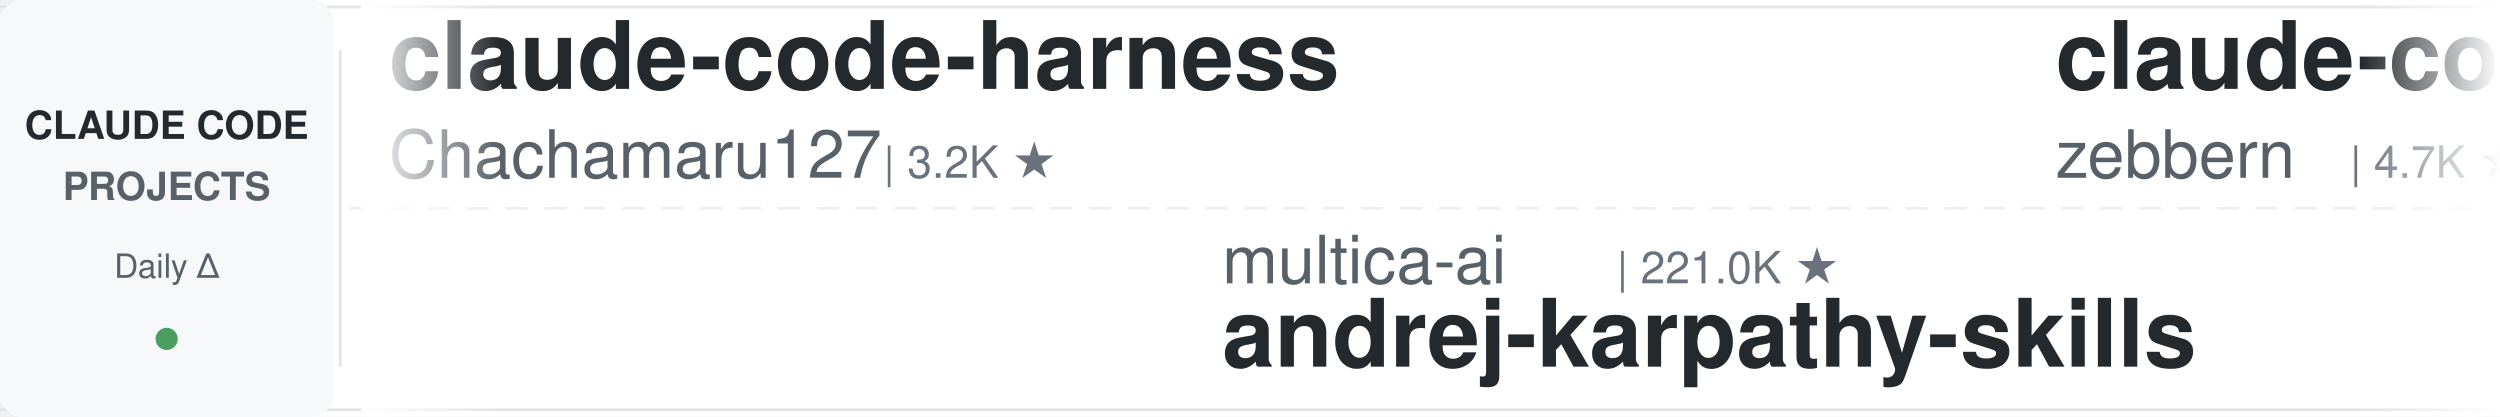
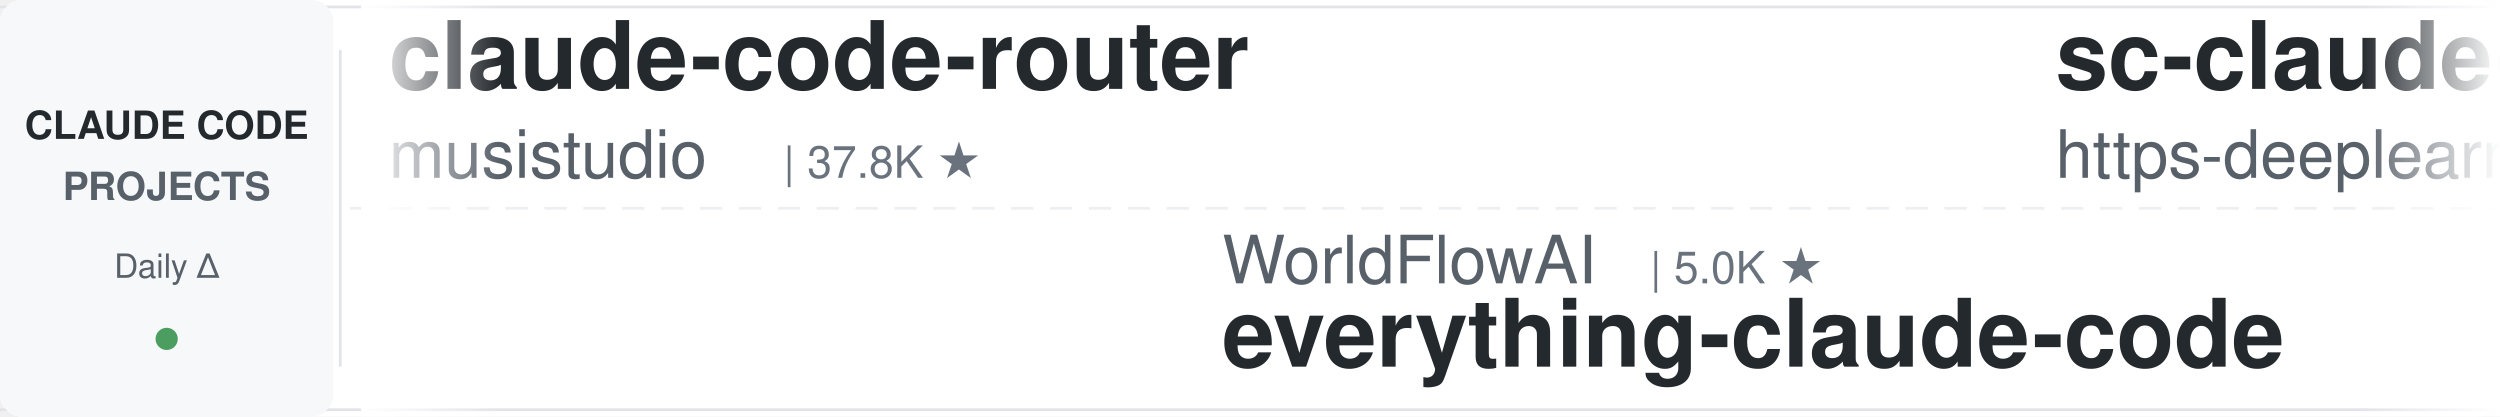
<svg xmlns="http://www.w3.org/2000/svg" width="900" height="150">
  <defs>
    <linearGradient id="leftFade" x1="0%" y1="0%" x2="100%" y2="0%">
      <stop offset="0%" style="stop-color:#ffffff;stop-opacity:1" />
      <stop offset="100%" style="stop-color:#ffffff;stop-opacity:0" />
    </linearGradient>
    <linearGradient id="rightFade" x1="0%" y1="0%" x2="100%" y2="0%">
      <stop offset="0%" style="stop-color:#ffffff;stop-opacity:0" />
      <stop offset="100%" style="stop-color:#ffffff;stop-opacity:1" />
    </linearGradient>
  </defs>
  <rect width="900" height="150" fill="#ffffff" rx="8" />
  <rect x="0" y="2" width="900" height="1" fill="#e1e4e8" />
  <rect x="0" y="147" width="900" height="1" fill="#e1e4e8" />
  <line x1="0" y1="75" x2="900" y2="75" stroke="#e1e4e8" stroke-width="1" stroke-dasharray="8 6" opacity="0.6" />
  <rect x="0" y="0" width="120" height="150" fill="#f6f8fa" rx="8" />
  <text x="60" y="50" font-family="-apple-system, BlinkMacSystemFont, 'Segoe UI', Helvetica, Arial, sans-serif" font-size="14" font-weight="600" fill="#24292e" text-anchor="middle">CLAUDE CODE</text>
  <text x="60" y="72" font-family="-apple-system, BlinkMacSystemFont, 'Segoe UI', Helvetica, Arial, sans-serif" font-size="14" font-weight="600" fill="#586069" text-anchor="middle">PROJECTS</text>
  <text x="60" y="100" font-family="-apple-system, BlinkMacSystemFont, 'Segoe UI', Helvetica, Arial, sans-serif" font-size="12" font-weight="500" fill="#586069" text-anchor="middle">Daily Δ</text>
  <circle cx="60" cy="122" r="4" fill="#22863a" opacity="0.8" />
  <rect x="122" y="18" width="1" height="114" fill="#e1e4e8" />
  <clipPath id="tickerClip">
    <rect x="130" y="0" width="770" height="150" />
  </clipPath>
  <g clip-path="url(#tickerClip)">
    <g id="tickerItems">
      <animateTransform attributeName="transform" attributeType="XML" type="translate" from="0 0" to="-3000 0" dur="54s" repeatCount="indefinite" />
      <g transform="translate(0, 0)">
-         <text x="140" y="32" font-family="-apple-system, BlinkMacSystemFont, 'Segoe UI', Helvetica, Arial, sans-serif" font-size="34" font-weight="600" fill="#24292e">claude-code-harness</text>
-         <text x="140" y="64" font-family="-apple-system, BlinkMacSystemFont, 'Segoe UI', Helvetica, Arial, sans-serif" font-size="24" font-weight="400" fill="#586069">Chachamaru127</text>
-         <text x="318" y="64" font-family="-apple-system, BlinkMacSystemFont, 'Segoe UI', Helvetica, Arial, sans-serif" font-size="16" font-weight="500" fill="#6a737d">| 3.2K ★</text>
+         <text x="140" y="32" font-family="-apple-system, BlinkMacSystemFont, 'Segoe UI', Helvetica, Arial, sans-serif" font-size="34" font-weight="600" fill="#24292e">claude-code-router</text>
+         <text x="140" y="64" font-family="-apple-system, BlinkMacSystemFont, 'Segoe UI', Helvetica, Arial, sans-serif" font-size="24" font-weight="400" fill="#586069">musistudio</text>
+         <text x="282" y="64" font-family="-apple-system, BlinkMacSystemFont, 'Segoe UI', Helvetica, Arial, sans-serif" font-size="16" font-weight="500" fill="#6a737d">| 37.8K ★</text>
      </g>
      <g transform="translate(300, 0)">
-         <text x="140" y="102" font-family="-apple-system, BlinkMacSystemFont, 'Segoe UI', Helvetica, Arial, sans-serif" font-size="24" font-weight="400" fill="#586069">multica-ai</text>
-         <text x="282" y="102" font-family="-apple-system, BlinkMacSystemFont, 'Segoe UI', Helvetica, Arial, sans-serif" font-size="16" font-weight="500" fill="#6a737d">| 221.0K ★</text>
-         <text x="140" y="132" font-family="-apple-system, BlinkMacSystemFont, 'Segoe UI', Helvetica, Arial, sans-serif" font-size="34" font-weight="600" fill="#24292e">andrej-karpathy-skills</text>
+         <text x="140" y="102" font-family="-apple-system, BlinkMacSystemFont, 'Segoe UI', Helvetica, Arial, sans-serif" font-size="24" font-weight="400" fill="#586069">WorldFlowAI</text>
+         <text x="294" y="102" font-family="-apple-system, BlinkMacSystemFont, 'Segoe UI', Helvetica, Arial, sans-serif" font-size="16" font-weight="500" fill="#6a737d">| 5.0K ★</text>
+         <text x="140" y="132" font-family="-apple-system, BlinkMacSystemFont, 'Segoe UI', Helvetica, Arial, sans-serif" font-size="34" font-weight="600" fill="#24292e">everything-claude-code</text>
      </g>
      <g transform="translate(600, 0)">
-         <text x="140" y="32" font-family="-apple-system, BlinkMacSystemFont, 'Segoe UI', Helvetica, Arial, sans-serif" font-size="34" font-weight="600" fill="#24292e">claude-code-guide</text>
-         <text x="140" y="64" font-family="-apple-system, BlinkMacSystemFont, 'Segoe UI', Helvetica, Arial, sans-serif" font-size="24" font-weight="400" fill="#586069">zebbern</text>
-         <text x="246" y="64" font-family="-apple-system, BlinkMacSystemFont, 'Segoe UI', Helvetica, Arial, sans-serif" font-size="16" font-weight="500" fill="#6a737d">| 4.7K ★</text>
+         <text x="140" y="32" font-family="-apple-system, BlinkMacSystemFont, 'Segoe UI', Helvetica, Arial, sans-serif" font-size="34" font-weight="600" fill="#24292e">sc-claude-code-files</text>
+         <text x="140" y="64" font-family="-apple-system, BlinkMacSystemFont, 'Segoe UI', Helvetica, Arial, sans-serif" font-size="24" font-weight="400" fill="#586069">https-deeplearning-ai</text>
+         <text x="414" y="64" font-family="-apple-system, BlinkMacSystemFont, 'Segoe UI', Helvetica, Arial, sans-serif" font-size="16" font-weight="500" fill="#6a737d">| 557 ★</text>
      </g>
      <g transform="translate(900, 0)">
-         <text x="140" y="102" font-family="-apple-system, BlinkMacSystemFont, 'Segoe UI', Helvetica, Arial, sans-serif" font-size="24" font-weight="400" fill="#586069">anthropics</text>
-         <text x="282" y="102" font-family="-apple-system, BlinkMacSystemFont, 'Segoe UI', Helvetica, Arial, sans-serif" font-size="16" font-weight="500" fill="#6a737d">| 6.4K ★</text>
-         <text x="140" y="132" font-family="-apple-system, BlinkMacSystemFont, 'Segoe UI', Helvetica, Arial, sans-serif" font-size="34" font-weight="600" fill="#24292e">claude-code-security-rev...</text>
+         <text x="140" y="102" font-family="-apple-system, BlinkMacSystemFont, 'Segoe UI', Helvetica, Arial, sans-serif" font-size="24" font-weight="400" fill="#586069">frankbria</text>
+         <text x="270" y="102" font-family="-apple-system, BlinkMacSystemFont, 'Segoe UI', Helvetica, Arial, sans-serif" font-size="16" font-weight="500" fill="#6a737d">| 9.7K ★</text>
+         <text x="140" y="132" font-family="-apple-system, BlinkMacSystemFont, 'Segoe UI', Helvetica, Arial, sans-serif" font-size="34" font-weight="600" fill="#24292e">ralph-claude-code</text>
      </g>
      <g transform="translate(1200, 0)">
-         <text x="140" y="32" font-family="-apple-system, BlinkMacSystemFont, 'Segoe UI', Helvetica, Arial, sans-serif" font-size="34" font-weight="600" fill="#24292e">oh-my-claudecode</text>
-         <text x="140" y="64" font-family="-apple-system, BlinkMacSystemFont, 'Segoe UI', Helvetica, Arial, sans-serif" font-size="24" font-weight="400" fill="#586069">Yeachan-Heo</text>
-         <text x="294" y="64" font-family="-apple-system, BlinkMacSystemFont, 'Segoe UI', Helvetica, Arial, sans-serif" font-size="16" font-weight="500" fill="#6a737d">| 40.1K ★</text>
+         <text x="140" y="32" font-family="-apple-system, BlinkMacSystemFont, 'Segoe UI', Helvetica, Arial, sans-serif" font-size="34" font-weight="600" fill="#24292e">claude-code-ultimate-gui...</text>
+         <text x="140" y="64" font-family="-apple-system, BlinkMacSystemFont, 'Segoe UI', Helvetica, Arial, sans-serif" font-size="24" font-weight="400" fill="#586069">FlorianBruniaux</text>
+         <text x="342" y="64" font-family="-apple-system, BlinkMacSystemFont, 'Segoe UI', Helvetica, Arial, sans-serif" font-size="16" font-weight="500" fill="#6a737d">| 6.2K ★</text>
      </g>
      <g transform="translate(1500, 0)">
-         <text x="140" y="102" font-family="-apple-system, BlinkMacSystemFont, 'Segoe UI', Helvetica, Arial, sans-serif" font-size="24" font-weight="400" fill="#586069">oboard</text>
-         <text x="234" y="102" font-family="-apple-system, BlinkMacSystemFont, 'Segoe UI', Helvetica, Arial, sans-serif" font-size="16" font-weight="500" fill="#6a737d">| 3.3K ★</text>
-         <text x="140" y="132" font-family="-apple-system, BlinkMacSystemFont, 'Segoe UI', Helvetica, Arial, sans-serif" font-size="34" font-weight="600" fill="#24292e">claude-code-rev</text>
+         <text x="140" y="102" font-family="-apple-system, BlinkMacSystemFont, 'Segoe UI', Helvetica, Arial, sans-serif" font-size="24" font-weight="400" fill="#586069">Pimzino</text>
+         <text x="246" y="102" font-family="-apple-system, BlinkMacSystemFont, 'Segoe UI', Helvetica, Arial, sans-serif" font-size="16" font-weight="500" fill="#6a737d">| 3.9K ★</text>
+         <text x="140" y="132" font-family="-apple-system, BlinkMacSystemFont, 'Segoe UI', Helvetica, Arial, sans-serif" font-size="34" font-weight="600" fill="#24292e">claude-code-spec-workflo...</text>
      </g>
      <g transform="translate(1800, 0)">
-         <text x="140" y="32" font-family="-apple-system, BlinkMacSystemFont, 'Segoe UI', Helvetica, Arial, sans-serif" font-size="34" font-weight="600" fill="#24292e">claude-code-source</text>
-         <text x="140" y="64" font-family="-apple-system, BlinkMacSystemFont, 'Segoe UI', Helvetica, Arial, sans-serif" font-size="24" font-weight="400" fill="#586069">hangsman</text>
-         <text x="258" y="64" font-family="-apple-system, BlinkMacSystemFont, 'Segoe UI', Helvetica, Arial, sans-serif" font-size="16" font-weight="500" fill="#6a737d">| 798 ★</text>
+         <text x="140" y="32" font-family="-apple-system, BlinkMacSystemFont, 'Segoe UI', Helvetica, Arial, sans-serif" font-size="34" font-weight="600" fill="#24292e">claude-code-reverse</text>
+         <text x="140" y="64" font-family="-apple-system, BlinkMacSystemFont, 'Segoe UI', Helvetica, Arial, sans-serif" font-size="24" font-weight="400" fill="#586069">Yuyz0112</text>
+         <text x="258" y="64" font-family="-apple-system, BlinkMacSystemFont, 'Segoe UI', Helvetica, Arial, sans-serif" font-size="16" font-weight="500" fill="#6a737d">| 2.4K ★</text>
      </g>
      <g transform="translate(2100, 0)">
-         <text x="140" y="102" font-family="-apple-system, BlinkMacSystemFont, 'Segoe UI', Helvetica, Arial, sans-serif" font-size="24" font-weight="400" fill="#586069">VILA-Lab</text>
-         <text x="258" y="102" font-family="-apple-system, BlinkMacSystemFont, 'Segoe UI', Helvetica, Arial, sans-serif" font-size="16" font-weight="500" fill="#6a737d">| 2.2K ★</text>
-         <text x="140" y="132" font-family="-apple-system, BlinkMacSystemFont, 'Segoe UI', Helvetica, Arial, sans-serif" font-size="34" font-weight="600" fill="#24292e">Dive-into-Claude-Code</text>
+         <text x="140" y="102" font-family="-apple-system, BlinkMacSystemFont, 'Segoe UI', Helvetica, Arial, sans-serif" font-size="24" font-weight="400" fill="#586069">zebbern</text>
+         <text x="246" y="102" font-family="-apple-system, BlinkMacSystemFont, 'Segoe UI', Helvetica, Arial, sans-serif" font-size="16" font-weight="500" fill="#6a737d">| 4.7K ★</text>
+         <text x="140" y="132" font-family="-apple-system, BlinkMacSystemFont, 'Segoe UI', Helvetica, Arial, sans-serif" font-size="34" font-weight="600" fill="#24292e">claude-code-guide</text>
      </g>
      <g transform="translate(2400, 0)">
-         <text x="140" y="32" font-family="-apple-system, BlinkMacSystemFont, 'Segoe UI', Helvetica, Arial, sans-serif" font-size="34" font-weight="600" fill="#24292e">claude-code-engineering</text>
-         <text x="140" y="64" font-family="-apple-system, BlinkMacSystemFont, 'Segoe UI', Helvetica, Arial, sans-serif" font-size="24" font-weight="400" fill="#586069">huangjia2019</text>
-         <text x="306" y="64" font-family="-apple-system, BlinkMacSystemFont, 'Segoe UI', Helvetica, Arial, sans-serif" font-size="16" font-weight="500" fill="#6a737d">| 1.1K ★</text>
+         <text x="140" y="32" font-family="-apple-system, BlinkMacSystemFont, 'Segoe UI', Helvetica, Arial, sans-serif" font-size="34" font-weight="600" fill="#24292e">claude-code-video-toolki...</text>
+         <text x="140" y="64" font-family="-apple-system, BlinkMacSystemFont, 'Segoe UI', Helvetica, Arial, sans-serif" font-size="24" font-weight="400" fill="#586069">digitalsamba</text>
+         <text x="306" y="64" font-family="-apple-system, BlinkMacSystemFont, 'Segoe UI', Helvetica, Arial, sans-serif" font-size="16" font-weight="500" fill="#6a737d">| 2.3K ★</text>
      </g>
      <g transform="translate(2700, 0)">
-         <text x="140" y="102" font-family="-apple-system, BlinkMacSystemFont, 'Segoe UI', Helvetica, Arial, sans-serif" font-size="24" font-weight="400" fill="#586069">anthropics</text>
-         <text x="282" y="102" font-family="-apple-system, BlinkMacSystemFont, 'Segoe UI', Helvetica, Arial, sans-serif" font-size="16" font-weight="500" fill="#6a737d">| 9.6K ★</text>
-         <text x="140" y="132" font-family="-apple-system, BlinkMacSystemFont, 'Segoe UI', Helvetica, Arial, sans-serif" font-size="34" font-weight="600" fill="#24292e">claude-code-action</text>
+         <text x="140" y="102" font-family="-apple-system, BlinkMacSystemFont, 'Segoe UI', Helvetica, Arial, sans-serif" font-size="24" font-weight="400" fill="#586069">ding113</text>
+         <text x="246" y="102" font-family="-apple-system, BlinkMacSystemFont, 'Segoe UI', Helvetica, Arial, sans-serif" font-size="16" font-weight="500" fill="#6a737d">| 3.4K ★</text>
+         <text x="140" y="132" font-family="-apple-system, BlinkMacSystemFont, 'Segoe UI', Helvetica, Arial, sans-serif" font-size="34" font-weight="600" fill="#24292e">claude-code-hub</text>
      </g>
      <g transform="translate(3000, 0)">
-         <text x="140" y="32" font-family="-apple-system, BlinkMacSystemFont, 'Segoe UI', Helvetica, Arial, sans-serif" font-size="34" font-weight="600" fill="#24292e">claude-code-harness</text>
-         <text x="140" y="64" font-family="-apple-system, BlinkMacSystemFont, 'Segoe UI', Helvetica, Arial, sans-serif" font-size="24" font-weight="400" fill="#586069">Chachamaru127</text>
-         <text x="318" y="64" font-family="-apple-system, BlinkMacSystemFont, 'Segoe UI', Helvetica, Arial, sans-serif" font-size="16" font-weight="500" fill="#6a737d">| 3.2K ★</text>
+         <text x="140" y="32" font-family="-apple-system, BlinkMacSystemFont, 'Segoe UI', Helvetica, Arial, sans-serif" font-size="34" font-weight="600" fill="#24292e">claude-code-router</text>
+         <text x="140" y="64" font-family="-apple-system, BlinkMacSystemFont, 'Segoe UI', Helvetica, Arial, sans-serif" font-size="24" font-weight="400" fill="#586069">musistudio</text>
+         <text x="282" y="64" font-family="-apple-system, BlinkMacSystemFont, 'Segoe UI', Helvetica, Arial, sans-serif" font-size="16" font-weight="500" fill="#6a737d">| 37.8K ★</text>
      </g>
      <g transform="translate(3300, 0)">
-         <text x="140" y="102" font-family="-apple-system, BlinkMacSystemFont, 'Segoe UI', Helvetica, Arial, sans-serif" font-size="24" font-weight="400" fill="#586069">multica-ai</text>
-         <text x="282" y="102" font-family="-apple-system, BlinkMacSystemFont, 'Segoe UI', Helvetica, Arial, sans-serif" font-size="16" font-weight="500" fill="#6a737d">| 221.0K ★</text>
-         <text x="140" y="132" font-family="-apple-system, BlinkMacSystemFont, 'Segoe UI', Helvetica, Arial, sans-serif" font-size="34" font-weight="600" fill="#24292e">andrej-karpathy-skills</text>
+         <text x="140" y="102" font-family="-apple-system, BlinkMacSystemFont, 'Segoe UI', Helvetica, Arial, sans-serif" font-size="24" font-weight="400" fill="#586069">WorldFlowAI</text>
+         <text x="294" y="102" font-family="-apple-system, BlinkMacSystemFont, 'Segoe UI', Helvetica, Arial, sans-serif" font-size="16" font-weight="500" fill="#6a737d">| 5.0K ★</text>
+         <text x="140" y="132" font-family="-apple-system, BlinkMacSystemFont, 'Segoe UI', Helvetica, Arial, sans-serif" font-size="34" font-weight="600" fill="#24292e">everything-claude-code</text>
      </g>
      <g transform="translate(3600, 0)">
-         <text x="140" y="32" font-family="-apple-system, BlinkMacSystemFont, 'Segoe UI', Helvetica, Arial, sans-serif" font-size="34" font-weight="600" fill="#24292e">claude-code-guide</text>
-         <text x="140" y="64" font-family="-apple-system, BlinkMacSystemFont, 'Segoe UI', Helvetica, Arial, sans-serif" font-size="24" font-weight="400" fill="#586069">zebbern</text>
-         <text x="246" y="64" font-family="-apple-system, BlinkMacSystemFont, 'Segoe UI', Helvetica, Arial, sans-serif" font-size="16" font-weight="500" fill="#6a737d">| 4.7K ★</text>
+         <text x="140" y="32" font-family="-apple-system, BlinkMacSystemFont, 'Segoe UI', Helvetica, Arial, sans-serif" font-size="34" font-weight="600" fill="#24292e">sc-claude-code-files</text>
+         <text x="140" y="64" font-family="-apple-system, BlinkMacSystemFont, 'Segoe UI', Helvetica, Arial, sans-serif" font-size="24" font-weight="400" fill="#586069">https-deeplearning-ai</text>
+         <text x="414" y="64" font-family="-apple-system, BlinkMacSystemFont, 'Segoe UI', Helvetica, Arial, sans-serif" font-size="16" font-weight="500" fill="#6a737d">| 557 ★</text>
      </g>
      <g transform="translate(3900, 0)">
-         <text x="140" y="102" font-family="-apple-system, BlinkMacSystemFont, 'Segoe UI', Helvetica, Arial, sans-serif" font-size="24" font-weight="400" fill="#586069">anthropics</text>
-         <text x="282" y="102" font-family="-apple-system, BlinkMacSystemFont, 'Segoe UI', Helvetica, Arial, sans-serif" font-size="16" font-weight="500" fill="#6a737d">| 6.4K ★</text>
-         <text x="140" y="132" font-family="-apple-system, BlinkMacSystemFont, 'Segoe UI', Helvetica, Arial, sans-serif" font-size="34" font-weight="600" fill="#24292e">claude-code-security-rev...</text>
+         <text x="140" y="102" font-family="-apple-system, BlinkMacSystemFont, 'Segoe UI', Helvetica, Arial, sans-serif" font-size="24" font-weight="400" fill="#586069">frankbria</text>
+         <text x="270" y="102" font-family="-apple-system, BlinkMacSystemFont, 'Segoe UI', Helvetica, Arial, sans-serif" font-size="16" font-weight="500" fill="#6a737d">| 9.7K ★</text>
+         <text x="140" y="132" font-family="-apple-system, BlinkMacSystemFont, 'Segoe UI', Helvetica, Arial, sans-serif" font-size="34" font-weight="600" fill="#24292e">ralph-claude-code</text>
      </g>
    </g>
  </g>
  <rect x="130" y="0" width="50" height="150" fill="url(#leftFade)" />
  <rect x="850" y="0" width="50" height="150" fill="url(#rightFade)" />
</svg>
